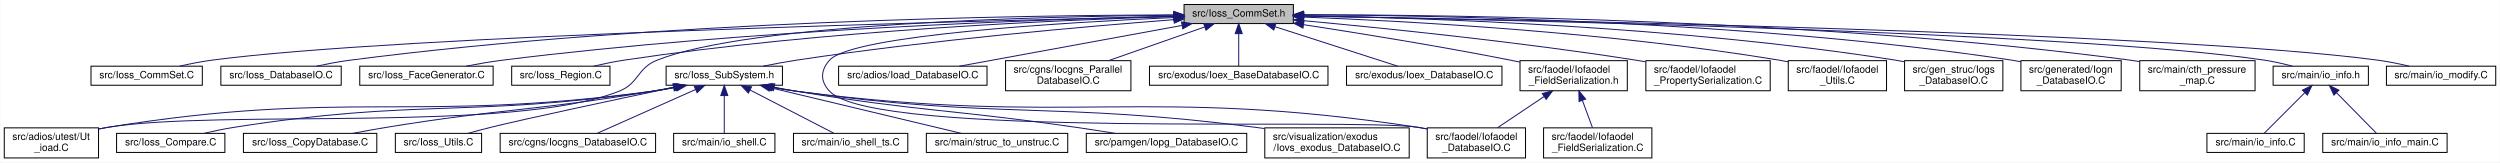
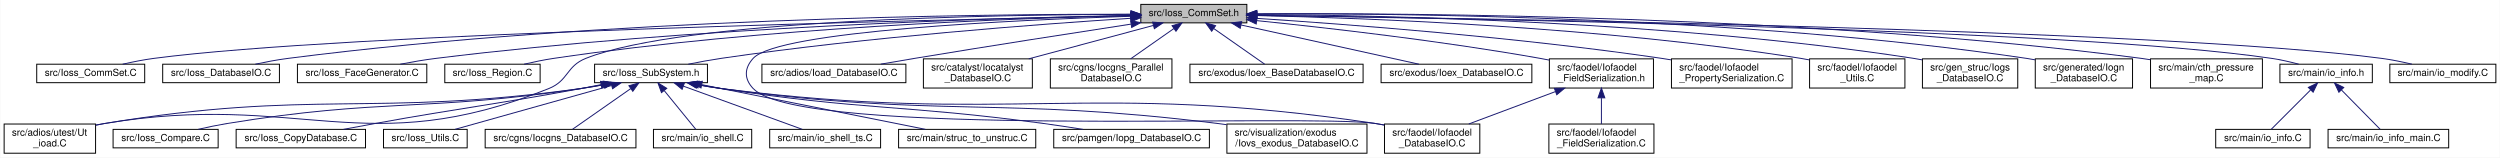
- <svg xmlns="http://www.w3.org/2000/svg" xmlns:xlink="http://www.w3.org/1999/xlink" width="2493pt" height="162pt" viewBox="0.00 0.00 2492.50 162.00">
+ <svg xmlns="http://www.w3.org/2000/svg" xmlns:xlink="http://www.w3.org/1999/xlink" width="2570pt" height="162pt" viewBox="0.00 0.00 2569.50 162.00">
  <g id="graph0" class="graph" transform="scale(1 1) rotate(0) translate(4 158)">
-     <polygon fill="white" stroke="transparent" points="-4,4 -4,-158 2488.5,-158 2488.5,4 -4,4" />
+     <polygon fill="white" stroke="transparent" points="-4,4 -4,-158 2565.5,-158 2565.5,4 -4,4" />
    <g id="node1" class="node">
      <g id="a_node1">
        <a xlink:title=" ">
-           <polygon fill="#bfbfbf" stroke="black" points="1176.5,-134.5 1176.5,-153.5 1285.5,-153.5 1285.5,-134.5 1176.5,-134.5" />
-           <text text-anchor="middle" x="1231" y="-141.5" font-family="Helvetica,sans-Serif" font-size="10.00">src/Ioss_CommSet.h</text>
+           <polygon fill="#bfbfbf" stroke="black" points="1168.5,-134.5 1168.5,-153.5 1277.5,-153.5 1277.5,-134.5 1168.5,-134.5" />
+           <text text-anchor="middle" x="1223" y="-141.5" font-family="Helvetica,sans-Serif" font-size="10.00">src/Ioss_CommSet.h</text>
        </a>
      </g>
    </g>
    <g id="node2" class="node">
      <g id="a_node2">
        <a xlink:href="Ioss__CommSet_8C.html" target="_top" xlink:title=" ">
-           <polygon fill="white" stroke="black" points="86.5,-73 86.5,-92 197.5,-92 197.5,-73 86.5,-73" />
-           <text text-anchor="middle" x="142" y="-80" font-family="Helvetica,sans-Serif" font-size="10.00">src/Ioss_CommSet.C</text>
+           <polygon fill="white" stroke="black" points="33.5,-73 33.5,-92 144.5,-92 144.5,-73 33.5,-73" />
+           <text text-anchor="middle" x="89" y="-80" font-family="Helvetica,sans-Serif" font-size="10.00">src/Ioss_CommSet.C</text>
        </a>
      </g>
    </g>
    <g id="edge1" class="edge">
-       <path fill="none" stroke="midnightblue" d="M1166.43,-141.65C971.95,-137.34 393.74,-122.74 207,-98 196.45,-96.6 185.09,-94.34 174.87,-92.01" />
-       <polygon fill="midnightblue" stroke="midnightblue" points="1166.42,-145.15 1176.49,-141.87 1166.57,-138.15 1166.42,-145.15" />
+       <path fill="none" stroke="midnightblue" d="M1158.34,-141.78C958.09,-137.78 349.84,-123.76 154,-98 143.45,-96.61 132.09,-94.35 121.86,-92.02" />
+       <polygon fill="midnightblue" stroke="midnightblue" points="1158.35,-145.28 1168.41,-141.98 1158.49,-138.29 1158.35,-145.28" />
    </g>
    <g id="node3" class="node">
      <g id="a_node3">
        <a xlink:href="Ioss__DatabaseIO_8C.html" target="_top" xlink:title=" ">
-           <polygon fill="white" stroke="black" points="216,-73 216,-92 336,-92 336,-73 216,-73" />
-           <text text-anchor="middle" x="276" y="-80" font-family="Helvetica,sans-Serif" font-size="10.00">src/Ioss_DatabaseIO.C</text>
+           <polygon fill="white" stroke="black" points="163,-73 163,-92 283,-92 283,-73 163,-73" />
+           <text text-anchor="middle" x="223" y="-80" font-family="Helvetica,sans-Serif" font-size="10.00">src/Ioss_DatabaseIO.C</text>
        </a>
      </g>
    </g>
    <g id="edge2" class="edge">
-       <path fill="none" stroke="midnightblue" d="M1166.1,-143.17C1019.24,-142.79 650.4,-137.6 345,-98 333.95,-96.57 322.04,-94.32 311.28,-92.02" />
-       <polygon fill="midnightblue" stroke="midnightblue" points="1166.28,-146.67 1176.29,-143.19 1166.3,-139.67 1166.28,-146.67" />
+       <path fill="none" stroke="midnightblue" d="M1158.34,-143.4C1006.48,-143.56 615.41,-139.53 292,-98 280.95,-96.58 269.04,-94.34 258.27,-92.04" />
+       <polygon fill="midnightblue" stroke="midnightblue" points="1158.44,-146.9 1168.43,-143.38 1158.42,-139.9 1158.44,-146.9" />
    </g>
    <g id="node4" class="node">
      <g id="a_node4">
        <a xlink:href="Ioss__FaceGenerator_8C.html" target="_top" xlink:title=" ">
-           <polygon fill="white" stroke="black" points="354.5,-73 354.5,-92 487.5,-92 487.5,-73 354.5,-73" />
-           <text text-anchor="middle" x="421" y="-80" font-family="Helvetica,sans-Serif" font-size="10.00">src/Ioss_FaceGenerator.C</text>
+           <polygon fill="white" stroke="black" points="301.5,-73 301.5,-92 434.5,-92 434.5,-73 301.5,-73" />
+           <text text-anchor="middle" x="368" y="-80" font-family="Helvetica,sans-Serif" font-size="10.00">src/Ioss_FaceGenerator.C</text>
        </a>
      </g>
    </g>
    <g id="edge3" class="edge">
-       <path fill="none" stroke="midnightblue" d="M1166.41,-141.8C1038.29,-138.81 743.05,-128.89 497,-98 485.14,-96.51 472.34,-94.3 460.69,-92.06" />
-       <polygon fill="midnightblue" stroke="midnightblue" points="1166.38,-145.3 1176.45,-142.03 1166.53,-138.3 1166.38,-145.3" />
+       <path fill="none" stroke="midnightblue" d="M1158.4,-142.12C1024.61,-139.68 707.7,-130.63 444,-98 432,-96.52 419.05,-94.28 407.29,-92.01" />
+       <polygon fill="midnightblue" stroke="midnightblue" points="1158.41,-145.62 1168.47,-142.3 1158.54,-138.62 1158.41,-145.62" />
    </g>
    <g id="node5" class="node">
      <g id="a_node5">
        <a xlink:href="Ioss__Region_8C.html" target="_top" xlink:title=" ">
-           <polygon fill="white" stroke="black" points="506,-73 506,-92 604,-92 604,-73 506,-73" />
-           <text text-anchor="middle" x="555" y="-80" font-family="Helvetica,sans-Serif" font-size="10.00">src/Ioss_Region.C</text>
+           <polygon fill="white" stroke="black" points="453,-73 453,-92 551,-92 551,-73 453,-73" />
+           <text text-anchor="middle" x="502" y="-80" font-family="Helvetica,sans-Serif" font-size="10.00">src/Ioss_Region.C</text>
        </a>
      </g>
    </g>
    <g id="edge4" class="edge">
-       <path fill="none" stroke="midnightblue" d="M1166.01,-141.49C1053.69,-138.16 816.25,-127.91 618,-98 608.12,-96.51 597.5,-94.3 587.84,-92.06" />
-       <polygon fill="midnightblue" stroke="midnightblue" points="1166.06,-144.99 1176.15,-141.78 1166.26,-138 1166.06,-144.99" />
+       <path fill="none" stroke="midnightblue" d="M1157.74,-141.94C1039.12,-139.27 780.49,-129.96 565,-98 555.01,-96.52 544.26,-94.29 534.51,-92.01" />
+       <polygon fill="midnightblue" stroke="midnightblue" points="1158.02,-145.45 1168.09,-142.17 1158.17,-138.45 1158.02,-145.45" />
    </g>
    <g id="node6" class="node">
      <g id="a_node6">
        <a xlink:href="Ioss__SubSystem_8h.html" target="_top" xlink:title=" ">
-           <polygon fill="white" stroke="black" points="660,-73 660,-92 776,-92 776,-73 660,-73" />
-           <text text-anchor="middle" x="718" y="-80" font-family="Helvetica,sans-Serif" font-size="10.00">src/Ioss_SubSystem.h</text>
+           <polygon fill="white" stroke="black" points="607,-73 607,-92 723,-92 723,-73 607,-73" />
+           <text text-anchor="middle" x="665" y="-80" font-family="Helvetica,sans-Serif" font-size="10.00">src/Ioss_SubSystem.h</text>
        </a>
      </g>
    </g>
    <g id="edge5" class="edge">
-       <path fill="none" stroke="midnightblue" d="M1166.32,-138.38C1080.15,-131.77 923.08,-118.14 790,-98 779.16,-96.36 767.47,-94.18 756.74,-92.02" />
-       <polygon fill="midnightblue" stroke="midnightblue" points="1166.24,-141.88 1176.47,-139.15 1166.77,-134.9 1166.24,-141.88" />
+       <path fill="none" stroke="midnightblue" d="M1158.34,-139.21C1064.96,-133.24 887.11,-120 737,-98 726.02,-96.39 714.19,-94.2 703.35,-92.01" />
+       <polygon fill="midnightblue" stroke="midnightblue" points="1158.27,-142.71 1168.48,-139.85 1158.72,-135.73 1158.27,-142.71" />
    </g>
    <g id="node10" class="node">
      <g id="a_node10">
        <a xlink:href="Ut__ioad_8C.html" target="_top" xlink:title=" ">
          <polygon fill="white" stroke="black" points="0,-0.5 0,-30.5 94,-30.5 94,-0.5 0,-0.5" />
          <text text-anchor="start" x="8" y="-18.5" font-family="Helvetica,sans-Serif" font-size="10.00">src/adios/utest/Ut</text>
          <text text-anchor="middle" x="47" y="-7.5" font-family="Helvetica,sans-Serif" font-size="10.00">_ioad.C</text>
        </a>
      </g>
    </g>
    <g id="edge18" class="edge">
-       <path fill="none" stroke="midnightblue" d="M1165.87,-142.81C1034.61,-141.64 742.97,-134.83 651,-98 630.77,-89.9 633.26,-75.03 613,-67 507.38,-25.13 215.13,-49.32 103,-31 100.13,-30.53 97.18,-29.98 94.23,-29.38" />
-       <polygon fill="midnightblue" stroke="midnightblue" points="1166.15,-146.31 1176.18,-142.89 1166.2,-139.31 1166.15,-146.31" />
+       <path fill="none" stroke="midnightblue" d="M1158.34,-143.24C1019.74,-142.97 698.49,-137.91 598,-98 577.74,-89.95 580.23,-75.11 560,-67 370.9,8.85 303.94,-64.66 103,-31 100.13,-30.52 97.19,-29.96 94.23,-29.35" />
+       <polygon fill="midnightblue" stroke="midnightblue" points="1158.39,-146.74 1168.39,-143.25 1158.4,-139.74 1158.39,-146.74" />
    </g>
    <g id="node12" class="node">
      <g id="a_node12">
        <a xlink:href="Iofaodel__DatabaseIO_8C.html" target="_top" xlink:title=" ">
          <polygon fill="white" stroke="black" points="1419,-0.5 1419,-30.5 1517,-30.5 1517,-0.5 1419,-0.5" />
          <text text-anchor="start" x="1427" y="-18.5" font-family="Helvetica,sans-Serif" font-size="10.00">src/faodel/Iofaodel</text>
          <text text-anchor="middle" x="1468" y="-7.5" font-family="Helvetica,sans-Serif" font-size="10.00">_DatabaseIO.C</text>
        </a>
      </g>
    </g>
-     <g id="edge22" class="edge">
-       <path fill="none" stroke="midnightblue" d="M1166.24,-140.51C1056.93,-135.64 845.46,-123.07 823,-98 813.81,-87.74 813.56,-77.04 823,-67 867.77,-19.4 1345.42,-40.97 1410,-31 1412.87,-30.56 1415.81,-30.04 1418.76,-29.46" />
-       <polygon fill="midnightblue" stroke="midnightblue" points="1166.35,-144.02 1176.49,-140.96 1166.65,-137.03 1166.35,-144.02" />
+     <g id="edge23" class="edge">
+       <path fill="none" stroke="midnightblue" d="M1158.18,-141.28C1039.15,-137.45 795.55,-126.21 770,-98 760.75,-87.79 760.54,-77.01 770,-67 818.93,-15.24 1339.58,-41.68 1410,-31 1412.87,-30.56 1415.81,-30.05 1418.77,-29.48" />
+       <polygon fill="midnightblue" stroke="midnightblue" points="1158.15,-144.78 1168.26,-141.6 1158.37,-137.78 1158.15,-144.78" />
    </g>
    <g id="node18" class="node">
      <g id="a_node18">
        <a xlink:href="Ioad__DatabaseIO_8C.html" target="_top" xlink:title=" ">
-           <polygon fill="white" stroke="black" points="832,-73 832,-92 980,-92 980,-73 832,-73" />
-           <text text-anchor="middle" x="906" y="-80" font-family="Helvetica,sans-Serif" font-size="10.00">src/adios/Ioad_DatabaseIO.C</text>
+           <polygon fill="white" stroke="black" points="779,-73 779,-92 927,-92 927,-73 779,-73" />
+           <text text-anchor="middle" x="853" y="-80" font-family="Helvetica,sans-Serif" font-size="10.00">src/adios/Ioad_DatabaseIO.C</text>
        </a>
      </g>
    </g>
    <g id="edge17" class="edge">
-       <path fill="none" stroke="midnightblue" d="M1174.29,-132.62C1111.35,-121.09 1010.96,-102.72 952.48,-92.01" />
-       <polygon fill="midnightblue" stroke="midnightblue" points="1173.97,-136.12 1184.44,-134.48 1175.23,-129.23 1173.97,-136.12" />
+       <path fill="none" stroke="midnightblue" d="M1158.31,-133.19C1100.11,-124.28 1012.27,-110.64 936,-98 924.74,-96.13 912.64,-94.06 901.25,-92.08" />
+       <polygon fill="midnightblue" stroke="midnightblue" points="1158.05,-136.69 1168.47,-134.74 1159.11,-129.77 1158.05,-136.69" />
    </g>
    <g id="node19" class="node">
      <g id="a_node19">
-         <a xlink:href="Iocgns__ParallelDatabaseIO_8C.html" target="_top" xlink:title=" ">
-           <polygon fill="white" stroke="black" points="998.5,-67.5 998.5,-97.5 1123.5,-97.5 1123.5,-67.5 998.5,-67.5" />
-           <text text-anchor="start" x="1006.5" y="-85.5" font-family="Helvetica,sans-Serif" font-size="10.00">src/cgns/Iocgns_Parallel</text>
-           <text text-anchor="middle" x="1061" y="-74.5" font-family="Helvetica,sans-Serif" font-size="10.00">DatabaseIO.C</text>
+         <a xlink:href="Iocatalyst__DatabaseIO_8C.html" target="_top" xlink:title=" ">
+           <polygon fill="white" stroke="black" points="945,-67.5 945,-97.5 1057,-97.5 1057,-67.5 945,-67.5" />
+           <text text-anchor="start" x="953" y="-85.5" font-family="Helvetica,sans-Serif" font-size="10.00">src/catalyst/Iocatalyst</text>
+           <text text-anchor="middle" x="1001" y="-74.5" font-family="Helvetica,sans-Serif" font-size="10.00">_DatabaseIO.C</text>
        </a>
      </g>
    </g>
    <g id="edge19" class="edge">
-       <path fill="none" stroke="midnightblue" d="M1197.01,-131.1C1169.35,-121.42 1130.25,-107.74 1101.07,-97.52" />
-       <polygon fill="midnightblue" stroke="midnightblue" points="1196.05,-134.48 1206.64,-134.48 1198.36,-127.87 1196.05,-134.48" />
+       <path fill="none" stroke="midnightblue" d="M1181.43,-131.86C1145.19,-122.14 1092.43,-108.01 1053.32,-97.52" />
+       <polygon fill="midnightblue" stroke="midnightblue" points="1180.63,-135.27 1191.19,-134.48 1182.44,-128.51 1180.63,-135.27" />
    </g>
    <g id="node20" class="node">
      <g id="a_node20">
-         <a xlink:href="Ioex__BaseDatabaseIO_8C.html" target="_top" xlink:title=" ">
-           <polygon fill="white" stroke="black" points="1142,-73 1142,-92 1320,-92 1320,-73 1142,-73" />
-           <text text-anchor="middle" x="1231" y="-80" font-family="Helvetica,sans-Serif" font-size="10.00">src/exodus/Ioex_BaseDatabaseIO.C</text>
+         <a xlink:href="Iocgns__ParallelDatabaseIO_8C.html" target="_top" xlink:title=" ">
+           <polygon fill="white" stroke="black" points="1075.5,-67.5 1075.5,-97.5 1200.5,-97.5 1200.5,-67.5 1075.5,-67.5" />
+           <text text-anchor="start" x="1083.5" y="-85.5" font-family="Helvetica,sans-Serif" font-size="10.00">src/cgns/Iocgns_Parallel</text>
+           <text text-anchor="middle" x="1138" y="-74.5" font-family="Helvetica,sans-Serif" font-size="10.00">DatabaseIO.C</text>
        </a>
      </g>
    </g>
    <g id="edge20" class="edge">
-       <path fill="none" stroke="midnightblue" d="M1231,-124.32C1231,-113.5 1231,-100.4 1231,-92.01" />
-       <polygon fill="midnightblue" stroke="midnightblue" points="1227.5,-124.48 1231,-134.48 1234.5,-124.48 1227.5,-124.48" />
+       <path fill="none" stroke="midnightblue" d="M1202.63,-128.74C1189.12,-119.28 1171.47,-106.93 1158.03,-97.52" />
+       <polygon fill="midnightblue" stroke="midnightblue" points="1200.62,-131.61 1210.82,-134.48 1204.64,-125.87 1200.62,-131.61" />
    </g>
    <g id="node21" class="node">
      <g id="a_node21">
-         <a xlink:href="Ioex__DatabaseIO_8C.html" target="_top" xlink:title=" ">
-           <polygon fill="white" stroke="black" points="1338.5,-73 1338.5,-92 1493.5,-92 1493.5,-73 1338.5,-73" />
-           <text text-anchor="middle" x="1416" y="-80" font-family="Helvetica,sans-Serif" font-size="10.00">src/exodus/Ioex_DatabaseIO.C</text>
+         <a xlink:href="Ioex__BaseDatabaseIO_8C.html" target="_top" xlink:title=" ">
+           <polygon fill="white" stroke="black" points="1219,-73 1219,-92 1397,-92 1397,-73 1219,-73" />
+           <text text-anchor="middle" x="1308" y="-80" font-family="Helvetica,sans-Serif" font-size="10.00">src/exodus/Ioex_BaseDatabaseIO.C</text>
        </a>
      </g>
    </g>
    <g id="edge21" class="edge">
-       <path fill="none" stroke="midnightblue" d="M1267.13,-131.38C1303.09,-119.82 1357.42,-102.34 1389.54,-92.01" />
-       <polygon fill="midnightblue" stroke="midnightblue" points="1265.95,-128.08 1257.51,-134.48 1268.1,-134.75 1265.95,-128.08" />
+       <path fill="none" stroke="midnightblue" d="M1243.55,-128.61C1259.9,-117.17 1282.22,-101.55 1295.84,-92.01" />
+       <polygon fill="midnightblue" stroke="midnightblue" points="1241.36,-125.87 1235.18,-134.48 1245.38,-131.61 1241.36,-125.87" />
    </g>
    <g id="node22" class="node">
      <g id="a_node22">
+         <a xlink:href="Ioex__DatabaseIO_8C.html" target="_top" xlink:title=" ">
+           <polygon fill="white" stroke="black" points="1415.5,-73 1415.5,-92 1570.5,-92 1570.5,-73 1415.5,-73" />
+           <text text-anchor="middle" x="1493" y="-80" font-family="Helvetica,sans-Serif" font-size="10.00">src/exodus/Ioex_DatabaseIO.C</text>
+         </a>
+       </g>
+     </g>
+     <g id="edge22" class="edge">
+       <path fill="none" stroke="midnightblue" d="M1271.74,-132.26C1324.12,-120.72 1406.3,-102.61 1454.39,-92.01" />
+       <polygon fill="midnightblue" stroke="midnightblue" points="1270.7,-128.9 1261.68,-134.48 1272.2,-135.74 1270.7,-128.9" />
+     </g>
+     <g id="node23" class="node">
+       <g id="a_node23">
        <a xlink:href="Iofaodel__FieldSerialization_8h.html" target="_top" xlink:title=" ">
-           <polygon fill="white" stroke="black" points="1511.5,-67.5 1511.5,-97.5 1618.5,-97.5 1618.5,-67.5 1511.5,-67.5" />
-           <text text-anchor="start" x="1519.5" y="-85.5" font-family="Helvetica,sans-Serif" font-size="10.00">src/faodel/Iofaodel</text>
-           <text text-anchor="middle" x="1565" y="-74.5" font-family="Helvetica,sans-Serif" font-size="10.00">_FieldSerialization.h</text>
-         </a>
-       </g>
-     </g>
-     <g id="edge23" class="edge">
-       <path fill="none" stroke="midnightblue" d="M1295.65,-133.41C1350.68,-124.98 1431.75,-111.9 1502,-98 1505.08,-97.39 1508.24,-96.74 1511.43,-96.07" />
-       <polygon fill="midnightblue" stroke="midnightblue" points="1295.04,-129.97 1285.68,-134.93 1296.09,-136.89 1295.04,-129.97" />
-     </g>
-     <g id="node24" class="node">
-       <g id="a_node24">
-         <a xlink:href="Iofaodel__PropertySerialization_8C.html" target="_top" xlink:title=" ">
-           <polygon fill="white" stroke="black" points="1637,-67.5 1637,-97.5 1761,-97.5 1761,-67.5 1637,-67.5" />
-           <text text-anchor="start" x="1645" y="-85.5" font-family="Helvetica,sans-Serif" font-size="10.00">src/faodel/Iofaodel</text>
-           <text text-anchor="middle" x="1699" y="-74.5" font-family="Helvetica,sans-Serif" font-size="10.00">_PropertySerialization.C</text>
-         </a>
-       </g>
-     </g>
-     <g id="edge26" class="edge">
-       <path fill="none" stroke="midnightblue" d="M1295.88,-137.35C1374.5,-130.1 1510.89,-116.25 1627,-98 1630.15,-97.5 1633.37,-96.97 1636.62,-96.4" />
-       <polygon fill="midnightblue" stroke="midnightblue" points="1295.29,-133.89 1285.65,-138.28 1295.92,-140.86 1295.29,-133.89" />
+           <polygon fill="white" stroke="black" points="1588.5,-67.5 1588.5,-97.5 1695.5,-97.5 1695.5,-67.5 1588.5,-67.5" />
+           <text text-anchor="start" x="1596.5" y="-85.5" font-family="Helvetica,sans-Serif" font-size="10.00">src/faodel/Iofaodel</text>
+           <text text-anchor="middle" x="1642" y="-74.5" font-family="Helvetica,sans-Serif" font-size="10.00">_FieldSerialization.h</text>
+         </a>
+       </g>
+     </g>
+     <g id="edge24" class="edge">
+       <path fill="none" stroke="midnightblue" d="M1287.75,-136.79C1359.32,-129.47 1477.86,-115.98 1579,-98 1582.09,-97.45 1585.26,-96.85 1588.46,-96.21" />
+       <polygon fill="midnightblue" stroke="midnightblue" points="1287.13,-133.34 1277.54,-137.83 1287.84,-140.3 1287.13,-133.34" />
    </g>
    <g id="node25" class="node">
      <g id="a_node25">
-         <a xlink:href="Iofaodel__Utils_8C.html" target="_top" xlink:title=" ">
-           <polygon fill="white" stroke="black" points="1779,-67.5 1779,-97.5 1877,-97.5 1877,-67.5 1779,-67.5" />
-           <text text-anchor="start" x="1787" y="-85.5" font-family="Helvetica,sans-Serif" font-size="10.00">src/faodel/Iofaodel</text>
-           <text text-anchor="middle" x="1828" y="-74.5" font-family="Helvetica,sans-Serif" font-size="10.00">_Utils.C</text>
+         <a xlink:href="Iofaodel__PropertySerialization_8C.html" target="_top" xlink:title=" ">
+           <polygon fill="white" stroke="black" points="1714,-67.5 1714,-97.5 1838,-97.5 1838,-67.5 1714,-67.5" />
+           <text text-anchor="start" x="1722" y="-85.5" font-family="Helvetica,sans-Serif" font-size="10.00">src/faodel/Iofaodel</text>
+           <text text-anchor="middle" x="1776" y="-74.5" font-family="Helvetica,sans-Serif" font-size="10.00">_PropertySerialization.C</text>
        </a>
      </g>
    </g>
    <g id="edge27" class="edge">
-       <path fill="none" stroke="midnightblue" d="M1295.79,-140.97C1397.42,-137.03 1600.28,-126.11 1770,-98 1772.87,-97.53 1775.8,-96.98 1778.75,-96.39" />
-       <polygon fill="midnightblue" stroke="midnightblue" points="1295.54,-137.48 1285.68,-141.35 1295.8,-144.47 1295.54,-137.48" />
+       <path fill="none" stroke="midnightblue" d="M1287.75,-139.12C1380.36,-133.07 1555.84,-119.79 1704,-98 1707.15,-97.54 1710.38,-97.02 1713.63,-96.48" />
+       <polygon fill="midnightblue" stroke="midnightblue" points="1287.44,-135.63 1277.69,-139.77 1287.89,-142.62 1287.44,-135.63" />
    </g>
    <g id="node26" class="node">
      <g id="a_node26">
-         <a xlink:href="Iogs__DatabaseIO_8C.html" target="_top" xlink:title=" ">
-           <polygon fill="white" stroke="black" points="1895,-67.5 1895,-97.5 1993,-97.5 1993,-67.5 1895,-67.5" />
-           <text text-anchor="start" x="1903" y="-85.5" font-family="Helvetica,sans-Serif" font-size="10.00">src/gen_struc/Iogs</text>
-           <text text-anchor="middle" x="1944" y="-74.5" font-family="Helvetica,sans-Serif" font-size="10.00">_DatabaseIO.C</text>
+         <a xlink:href="Iofaodel__Utils_8C.html" target="_top" xlink:title=" ">
+           <polygon fill="white" stroke="black" points="1856,-67.5 1856,-97.5 1954,-97.5 1954,-67.5 1856,-67.5" />
+           <text text-anchor="start" x="1864" y="-85.5" font-family="Helvetica,sans-Serif" font-size="10.00">src/faodel/Iofaodel</text>
+           <text text-anchor="middle" x="1905" y="-74.5" font-family="Helvetica,sans-Serif" font-size="10.00">_Utils.C</text>
        </a>
      </g>
    </g>
    <g id="edge28" class="edge">
-       <path fill="none" stroke="midnightblue" d="M1296.02,-142.32C1414.2,-140.25 1671.8,-131.86 1886,-98 1888.87,-97.55 1891.81,-97.02 1894.76,-96.44" />
-       <polygon fill="midnightblue" stroke="midnightblue" points="1295.65,-138.83 1285.71,-142.49 1295.77,-145.83 1295.65,-138.83" />
+       <path fill="none" stroke="midnightblue" d="M1287.9,-142.01C1401.78,-139.45 1644.71,-130.33 1847,-98 1849.87,-97.54 1852.81,-97.01 1855.76,-96.43" />
+       <polygon fill="midnightblue" stroke="midnightblue" points="1287.54,-138.51 1277.62,-142.23 1287.69,-145.51 1287.54,-138.51" />
    </g>
    <g id="node27" class="node">
      <g id="a_node27">
-         <a xlink:href="Iogn__DatabaseIO_8C.html" target="_top" xlink:title=" ">
-           <polygon fill="white" stroke="black" points="2011,-67.5 2011,-97.5 2111,-97.5 2111,-67.5 2011,-67.5" />
-           <text text-anchor="start" x="2019" y="-85.5" font-family="Helvetica,sans-Serif" font-size="10.00">src/generated/Iogn</text>
-           <text text-anchor="middle" x="2061" y="-74.5" font-family="Helvetica,sans-Serif" font-size="10.00">_DatabaseIO.C</text>
+         <a xlink:href="Iogs__DatabaseIO_8C.html" target="_top" xlink:title=" ">
+           <polygon fill="white" stroke="black" points="1972,-67.5 1972,-97.5 2070,-97.5 2070,-67.5 1972,-67.5" />
+           <text text-anchor="start" x="1980" y="-85.5" font-family="Helvetica,sans-Serif" font-size="10.00">src/gen_struc/Iogs</text>
+           <text text-anchor="middle" x="2021" y="-74.5" font-family="Helvetica,sans-Serif" font-size="10.00">_DatabaseIO.C</text>
        </a>
      </g>
    </g>
    <g id="edge29" class="edge">
-       <path fill="none" stroke="midnightblue" d="M1295.59,-143.2C1428.57,-142.74 1742.27,-137.16 2002,-98 2004.92,-97.56 2007.91,-97.04 2010.91,-96.47" />
-       <polygon fill="midnightblue" stroke="midnightblue" points="1295.56,-139.7 1285.57,-143.22 1295.58,-146.7 1295.56,-139.7" />
+       <path fill="none" stroke="midnightblue" d="M1287.8,-143.06C1417.01,-142.29 1715.6,-136.11 1963,-98 1965.87,-97.56 1968.81,-97.04 1971.76,-96.46" />
+       <polygon fill="midnightblue" stroke="midnightblue" points="1287.66,-139.56 1277.68,-143.11 1287.69,-146.56 1287.66,-139.56" />
    </g>
    <g id="node28" class="node">
      <g id="a_node28">
-         <a xlink:href="cth__pressure__map_8C.html" target="_top" xlink:title=" ">
-           <polygon fill="white" stroke="black" points="2129.5,-67.5 2129.5,-97.5 2244.5,-97.5 2244.5,-67.5 2129.5,-67.5" />
-           <text text-anchor="start" x="2137.5" y="-85.5" font-family="Helvetica,sans-Serif" font-size="10.00">src/main/cth_pressure</text>
-           <text text-anchor="middle" x="2187" y="-74.5" font-family="Helvetica,sans-Serif" font-size="10.00">_map.C</text>
+         <a xlink:href="Iogn__DatabaseIO_8C.html" target="_top" xlink:title=" ">
+           <polygon fill="white" stroke="black" points="2088,-67.5 2088,-97.5 2188,-97.5 2188,-67.5 2088,-67.5" />
+           <text text-anchor="start" x="2096" y="-85.5" font-family="Helvetica,sans-Serif" font-size="10.00">src/generated/Iogn</text>
+           <text text-anchor="middle" x="2138" y="-74.5" font-family="Helvetica,sans-Serif" font-size="10.00">_DatabaseIO.C</text>
        </a>
      </g>
    </g>
    <g id="edge30" class="edge">
-       <path fill="none" stroke="midnightblue" d="M1295.86,-143.32C1443.08,-143.25 1813.49,-138.65 2120,-98 2123.07,-97.59 2126.2,-97.12 2129.36,-96.6" />
-       <polygon fill="midnightblue" stroke="midnightblue" points="1295.65,-139.82 1285.65,-143.31 1295.65,-146.82 1295.65,-139.82" />
+       <path fill="none" stroke="midnightblue" d="M1288.06,-143.74C1431.66,-144.47 1786.19,-141.28 2079,-98 2081.92,-97.57 2084.91,-97.06 2087.92,-96.49" />
+       <polygon fill="midnightblue" stroke="midnightblue" points="1287.7,-140.24 1277.68,-143.68 1287.66,-147.24 1287.7,-140.24" />
    </g>
    <g id="node29" class="node">
      <g id="a_node29">
+         <a xlink:href="cth__pressure__map_8C.html" target="_top" xlink:title=" ">
+           <polygon fill="white" stroke="black" points="2206.5,-67.5 2206.5,-97.5 2321.5,-97.5 2321.5,-67.5 2206.5,-67.5" />
+           <text text-anchor="start" x="2214.5" y="-85.5" font-family="Helvetica,sans-Serif" font-size="10.00">src/main/cth_pressure</text>
+           <text text-anchor="middle" x="2264" y="-74.5" font-family="Helvetica,sans-Serif" font-size="10.00">_map.C</text>
+         </a>
+       </g>
+     </g>
+     <g id="edge31" class="edge">
+       <path fill="none" stroke="midnightblue" d="M1288.08,-143.73C1445.1,-144.68 1856.93,-142.34 2197,-98 2200.07,-97.6 2203.2,-97.13 2206.36,-96.61" />
+       <polygon fill="midnightblue" stroke="midnightblue" points="1287.69,-140.23 1277.66,-143.66 1287.64,-147.23 1287.69,-140.23" />
+     </g>
+     <g id="node30" class="node">
+       <g id="a_node30">
        <a xlink:href="io__info_8h.html" target="_top" xlink:title=" ">
-           <polygon fill="white" stroke="black" points="2262.5,-73 2262.5,-92 2357.5,-92 2357.5,-73 2262.5,-73" />
-           <text text-anchor="middle" x="2310" y="-80" font-family="Helvetica,sans-Serif" font-size="10.00">src/main/io_info.h</text>
-         </a>
-       </g>
-     </g>
-     <g id="edge31" class="edge">
-       <path fill="none" stroke="midnightblue" d="M1295.89,-141.92C1490.62,-138.41 2068,-125.86 2254,-98 2263.14,-96.63 2272.94,-94.37 2281.75,-92.04" />
-       <polygon fill="midnightblue" stroke="midnightblue" points="1295.74,-138.42 1285.81,-142.1 1295.87,-145.42 1295.74,-138.42" />
-     </g>
-     <g id="node32" class="node">
-       <g id="a_node32">
+           <polygon fill="white" stroke="black" points="2339.5,-73 2339.5,-92 2434.5,-92 2434.5,-73 2339.5,-73" />
+           <text text-anchor="middle" x="2387" y="-80" font-family="Helvetica,sans-Serif" font-size="10.00">src/main/io_info.h</text>
+         </a>
+       </g>
+     </g>
+     <g id="edge32" class="edge">
+       <path fill="none" stroke="midnightblue" d="M1287.61,-142.18C1492.73,-139.29 2127.68,-128.1 2331,-98 2340.14,-96.65 2349.94,-94.39 2358.75,-92.06" />
+       <polygon fill="midnightblue" stroke="midnightblue" points="1287.54,-138.68 1277.59,-142.32 1287.64,-145.68 1287.54,-138.68" />
+     </g>
+     <g id="node33" class="node">
+       <g id="a_node33">
        <a xlink:href="io__modify_8C.html" target="_top" xlink:title=" ">
-           <polygon fill="white" stroke="black" points="2375.5,-73 2375.5,-92 2484.5,-92 2484.5,-73 2375.5,-73" />
-           <text text-anchor="middle" x="2430" y="-80" font-family="Helvetica,sans-Serif" font-size="10.00">src/main/io_modify.C</text>
-         </a>
-       </g>
-     </g>
-     <g id="edge34" class="edge">
-       <path fill="none" stroke="midnightblue" d="M1295.76,-142.02C1504.41,-138.63 2157.66,-125.99 2367,-98 2377.23,-96.63 2388.25,-94.37 2398.16,-92.04" />
-       <polygon fill="midnightblue" stroke="midnightblue" points="1295.52,-138.53 1285.58,-142.19 1295.63,-145.53 1295.52,-138.53" />
+           <polygon fill="white" stroke="black" points="2452.5,-73 2452.5,-92 2561.5,-92 2561.5,-73 2452.5,-73" />
+           <text text-anchor="middle" x="2507" y="-80" font-family="Helvetica,sans-Serif" font-size="10.00">src/main/io_modify.C</text>
+         </a>
+       </g>
+     </g>
+     <g id="edge35" class="edge">
+       <path fill="none" stroke="midnightblue" d="M1287.76,-142.23C1506.56,-139.38 2217.33,-127.99 2444,-98 2454.24,-96.65 2465.25,-94.39 2475.16,-92.06" />
+       <polygon fill="midnightblue" stroke="midnightblue" points="1287.67,-138.73 1277.71,-142.36 1287.76,-145.73 1287.67,-138.73" />
    </g>
    <g id="node7" class="node">
      <g id="a_node7">
        <a xlink:href="Ioss__Compare_8C.html" target="_top" xlink:title=" ">
          <polygon fill="white" stroke="black" points="112,-6 112,-25 220,-25 220,-6 112,-6" />
          <text text-anchor="middle" x="166" y="-13" font-family="Helvetica,sans-Serif" font-size="10.00">src/Ioss_Compare.C</text>
        </a>
      </g>
    </g>
    <g id="edge6" class="edge">
-       <path fill="none" stroke="midnightblue" d="M669.78,-71.01C661.86,-69.51 653.72,-68.11 646,-67 461.86,-40.6 412.76,-59.93 229,-31 219.24,-29.46 208.75,-27.27 199.18,-25.05" />
-       <polygon fill="midnightblue" stroke="midnightblue" points="669.17,-74.46 679.65,-72.94 670.51,-67.59 669.17,-74.46" />
+       <path fill="none" stroke="midnightblue" d="M616.24,-70.99C608.49,-69.52 600.54,-68.13 593,-67 432.23,-42.92 389.43,-57.28 229,-31 219.36,-29.42 209,-27.24 199.52,-25.05" />
+       <polygon fill="midnightblue" stroke="midnightblue" points="615.78,-74.47 626.26,-72.96 617.12,-67.6 615.78,-74.47" />
    </g>
    <g id="node8" class="node">
      <g id="a_node8">
        <a xlink:href="Ioss__CopyDatabase_8C.html" target="_top" xlink:title=" ">
          <polygon fill="white" stroke="black" points="238.5,-6 238.5,-25 371.5,-25 371.5,-6 238.5,-6" />
          <text text-anchor="middle" x="305" y="-13" font-family="Helvetica,sans-Serif" font-size="10.00">src/Ioss_CopyDatabase.C</text>
        </a>
      </g>
    </g>
    <g id="edge7" class="edge">
-       <path fill="none" stroke="midnightblue" d="M668.14,-71.03C660.73,-69.6 653.17,-68.21 646,-67 528.79,-47.26 498.31,-50.14 381,-31 370.13,-29.23 358.42,-27.1 347.54,-25.03" />
-       <polygon fill="midnightblue" stroke="midnightblue" points="667.61,-74.49 678.1,-72.99 668.96,-67.62 667.61,-74.49" />
+       <path fill="none" stroke="midnightblue" d="M613.55,-70.94C606.64,-69.58 599.65,-68.23 593,-67 499.03,-49.56 475.05,-47.96 381,-31 370.56,-29.12 359.32,-27.02 348.78,-25.01" />
+       <polygon fill="midnightblue" stroke="midnightblue" points="613.05,-74.41 623.54,-72.93 614.42,-67.54 613.05,-74.41" />
    </g>
    <g id="node9" class="node">
      <g id="a_node9">
        <a xlink:href="Ioss__Utils_8C.html" target="_top" xlink:title=" ">
          <polygon fill="white" stroke="black" points="390,-6 390,-25 476,-25 476,-6 390,-6" />
          <text text-anchor="middle" x="433" y="-13" font-family="Helvetica,sans-Serif" font-size="10.00">src/Ioss_Utils.C</text>
        </a>
      </g>
    </g>
    <g id="edge8" class="edge">
-       <path fill="none" stroke="midnightblue" d="M667.18,-70.85C609.47,-58.69 518.92,-39.4 485,-31 477.63,-29.18 469.72,-27.05 462.35,-25.01" />
-       <polygon fill="midnightblue" stroke="midnightblue" points="666.7,-74.32 677.2,-72.96 668.14,-67.47 666.7,-74.32" />
+       <path fill="none" stroke="midnightblue" d="M624.28,-70.09C578.38,-57.23 504.81,-36.62 463.57,-25.06" />
+       <polygon fill="midnightblue" stroke="midnightblue" points="623.62,-73.54 634.19,-72.87 625.51,-66.8 623.62,-73.54" />
    </g>
    <g id="edge9" class="edge">
-       <path fill="none" stroke="midnightblue" d="M670.35,-70.98C662.25,-69.46 653.91,-68.05 646,-67 406.26,-35.05 341.78,-69.48 103,-31 100.12,-30.54 97.18,-29.99 94.22,-29.39" />
-       <polygon fill="midnightblue" stroke="midnightblue" points="669.93,-74.47 680.42,-72.95 671.28,-67.6 669.93,-74.47" />
+       <path fill="none" stroke="midnightblue" d="M617.07,-70.98C609.06,-69.47 600.82,-68.07 593,-67 376.65,-37.39 318.46,-66.51 103,-31 100.13,-30.53 97.19,-29.97 94.23,-29.37" />
+       <polygon fill="midnightblue" stroke="midnightblue" points="616.55,-74.44 627.04,-72.93 617.9,-67.57 616.55,-74.44" />
    </g>
    <g id="node11" class="node">
      <g id="a_node11">
        <a xlink:href="Iocgns__DatabaseIO_8C.html" target="_top" xlink:title=" ">
          <polygon fill="white" stroke="black" points="494.5,-6 494.5,-25 649.5,-25 649.5,-6 494.5,-6" />
          <text text-anchor="middle" x="572" y="-13" font-family="Helvetica,sans-Serif" font-size="10.00">src/cgns/Iocgns_DatabaseIO.C</text>
        </a>
      </g>
    </g>
    <g id="edge10" class="edge">
-       <path fill="none" stroke="midnightblue" d="M689.43,-68.78C660.52,-55.91 616.6,-36.35 591.47,-25.17" />
-       <polygon fill="midnightblue" stroke="midnightblue" points="688.05,-72 698.61,-72.87 690.9,-65.6 688.05,-72" />
+       <path fill="none" stroke="midnightblue" d="M644.14,-66.92C625.75,-54.07 599.59,-35.78 584.34,-25.13" />
+       <polygon fill="midnightblue" stroke="midnightblue" points="642.26,-69.87 652.46,-72.73 646.27,-64.14 642.26,-69.87" />
    </g>
    <g id="edge11" class="edge">
-       <path fill="none" stroke="midnightblue" d="M765.1,-71.03C773.36,-69.47 781.91,-68.04 790,-67 1063.75,-31.67 1137.14,-72.65 1410,-31 1412.87,-30.56 1415.81,-30.05 1418.77,-29.47" />
-       <polygon fill="midnightblue" stroke="midnightblue" points="764.34,-67.61 755.2,-72.97 765.69,-74.48 764.34,-67.61" />
+       <path fill="none" stroke="midnightblue" d="M712.09,-71C720.36,-69.44 728.91,-68.03 737,-67 1034.16,-29.33 1113.79,-75.53 1410,-31 1412.87,-30.57 1415.81,-30.06 1418.77,-29.49" />
+       <polygon fill="midnightblue" stroke="midnightblue" points="711.34,-67.58 702.2,-72.94 712.69,-74.45 711.34,-67.58" />
    </g>
    <g id="node13" class="node">
      <g id="a_node13">
        <a xlink:href="io__shell_8C.html" target="_top" xlink:title=" ">
          <polygon fill="white" stroke="black" points="667.5,-6 667.5,-25 768.5,-25 768.5,-6 667.5,-6" />
          <text text-anchor="middle" x="718" y="-13" font-family="Helvetica,sans-Serif" font-size="10.00">src/main/io_shell.C</text>
        </a>
      </g>
    </g>
    <g id="edge12" class="edge">
-       <path fill="none" stroke="midnightblue" d="M718,-62.54C718,-50.17 718,-34.62 718,-25.13" />
-       <polygon fill="midnightblue" stroke="midnightblue" points="714.5,-62.73 718,-72.73 721.5,-62.73 714.5,-62.73" />
+       <path fill="none" stroke="midnightblue" d="M678.64,-64.77C688.97,-52.1 702.75,-35.2 710.97,-25.13" />
+       <polygon fill="midnightblue" stroke="midnightblue" points="675.75,-62.77 672.15,-72.73 681.18,-67.2 675.75,-62.77" />
    </g>
    <g id="node14" class="node">
      <g id="a_node14">
        <a xlink:href="io__shell__ts_8C.html" target="_top" xlink:title=" ">
          <polygon fill="white" stroke="black" points="787,-6 787,-25 901,-25 901,-6 787,-6" />
          <text text-anchor="middle" x="844" y="-13" font-family="Helvetica,sans-Serif" font-size="10.00">src/main/io_shell_ts.C</text>
        </a>
      </g>
    </g>
    <g id="edge13" class="edge">
-       <path fill="none" stroke="midnightblue" d="M743.64,-68.27C768.59,-55.4 805.8,-36.21 827.2,-25.17" />
-       <polygon fill="midnightblue" stroke="midnightblue" points="742.01,-65.17 734.73,-72.87 745.22,-71.39 742.01,-65.17" />
+       <path fill="none" stroke="midnightblue" d="M698.22,-69.44C733.73,-56.54 789.13,-36.42 820.42,-25.06" />
+       <polygon fill="midnightblue" stroke="midnightblue" points="696.97,-66.17 688.77,-72.87 699.36,-72.75 696.97,-66.17" />
    </g>
    <g id="node15" class="node">
      <g id="a_node15">
        <a xlink:href="struc__to__unstruc_8C.html" target="_top" xlink:title=" ">
          <polygon fill="white" stroke="black" points="919.5,-6 919.5,-25 1060.5,-25 1060.5,-6 919.5,-6" />
          <text text-anchor="middle" x="990" y="-13" font-family="Helvetica,sans-Serif" font-size="10.00">src/main/struc_to_unstruc.C</text>
        </a>
      </g>
    </g>
    <g id="edge14" class="edge">
-       <path fill="none" stroke="midnightblue" d="M763.76,-70.56C817.39,-57.75 905.12,-36.78 954.08,-25.08" />
-       <polygon fill="midnightblue" stroke="midnightblue" points="762.75,-67.21 753.84,-72.94 764.38,-74.02 762.75,-67.21" />
+       <path fill="none" stroke="midnightblue" d="M717.48,-70.92C724.05,-69.6 730.68,-68.27 737,-67 810.78,-52.21 896.68,-35.08 947.02,-25.06" />
+       <polygon fill="midnightblue" stroke="midnightblue" points="716.37,-67.57 707.26,-72.98 717.75,-74.44 716.37,-67.57" />
    </g>
    <g id="node16" class="node">
      <g id="a_node16">
        <a xlink:href="Iopg__DatabaseIO_8C.html" target="_top" xlink:title=" ">
          <polygon fill="white" stroke="black" points="1079,-6 1079,-25 1239,-25 1239,-6 1079,-6" />
          <text text-anchor="middle" x="1159" y="-13" font-family="Helvetica,sans-Serif" font-size="10.00">src/pamgen/Iopg_DatabaseIO.C</text>
        </a>
      </g>
    </g>
    <g id="edge15" class="edge">
-       <path fill="none" stroke="midnightblue" d="M767.86,-70.99C775.27,-69.56 782.82,-68.18 790,-67 913.36,-46.65 945.27,-48.95 1069,-31 1081.53,-29.18 1095.02,-27.09 1107.64,-25.06" />
-       <polygon fill="midnightblue" stroke="midnightblue" points="767.03,-67.58 757.9,-72.94 768.38,-74.45 767.03,-67.58" />
+       <path fill="none" stroke="midnightblue" d="M714.04,-71C721.71,-69.54 729.55,-68.15 737,-67 883.68,-44.33 921.91,-50.81 1069,-31 1082.02,-29.25 1096.06,-27.11 1109.08,-25.01" />
+       <polygon fill="midnightblue" stroke="midnightblue" points="713.26,-67.59 704.12,-72.95 714.61,-74.46 713.26,-67.59" />
    </g>
    <g id="node17" class="node">
      <g id="a_node17">
        <a xlink:href="Iovs__exodus__DatabaseIO_8C.html" target="_top" xlink:title=" ">
          <polygon fill="white" stroke="black" points="1257,-0.5 1257,-30.5 1401,-30.5 1401,-0.5 1257,-0.5" />
          <text text-anchor="start" x="1265" y="-18.5" font-family="Helvetica,sans-Serif" font-size="10.00">src/visualization/exodus</text>
          <text text-anchor="middle" x="1329" y="-7.5" font-family="Helvetica,sans-Serif" font-size="10.00">/Iovs_exodus_DatabaseIO.C</text>
        </a>
      </g>
    </g>
    <g id="edge16" class="edge">
-       <path fill="none" stroke="midnightblue" d="M765.94,-71.01C773.94,-69.5 782.19,-68.09 790,-67 992.23,-38.79 1045.48,-57.02 1248,-31 1250.83,-30.64 1253.72,-30.24 1256.63,-29.82" />
-       <polygon fill="midnightblue" stroke="midnightblue" points="765.11,-67.61 755.97,-72.96 766.45,-74.48 765.11,-67.61" />
-     </g>
-     <g id="edge24" class="edge">
-       <path fill="none" stroke="midnightblue" d="M1535.5,-61.73C1520.49,-51.68 1502.6,-39.68 1489.01,-30.58" />
-       <polygon fill="midnightblue" stroke="midnightblue" points="1533.7,-64.74 1543.95,-67.4 1537.59,-58.92 1533.7,-64.74" />
-     </g>
-     <g id="node23" class="node">
-       <g id="a_node23">
+       <path fill="none" stroke="midnightblue" d="M712.65,-71.01C720.75,-69.48 729.09,-68.07 737,-67 962.62,-36.46 1022.07,-59.1 1248,-31 1250.84,-30.65 1253.72,-30.26 1256.63,-29.85" />
+       <polygon fill="midnightblue" stroke="midnightblue" points="711.73,-67.62 702.59,-72.98 713.07,-74.49 711.73,-67.62" />
+     </g>
+     <g id="edge25" class="edge">
+       <path fill="none" stroke="midnightblue" d="M1594.67,-63.82C1566.7,-53.37 1531.77,-40.32 1505.68,-30.58" />
+       <polygon fill="midnightblue" stroke="midnightblue" points="1593.65,-67.18 1604.24,-67.4 1596.1,-60.62 1593.65,-67.18" />
+     </g>
+     <g id="node24" class="node">
+       <g id="a_node24">
        <a xlink:href="Iofaodel__FieldSerialization_8C.html" target="_top" xlink:title=" ">
-           <polygon fill="white" stroke="black" points="1535,-0.5 1535,-30.5 1643,-30.5 1643,-0.5 1535,-0.5" />
-           <text text-anchor="start" x="1543" y="-18.5" font-family="Helvetica,sans-Serif" font-size="10.00">src/faodel/Iofaodel</text>
-           <text text-anchor="middle" x="1589" y="-7.5" font-family="Helvetica,sans-Serif" font-size="10.00">_FieldSerialization.C</text>
-         </a>
-       </g>
-     </g>
-     <g id="edge25" class="edge">
-       <path fill="none" stroke="midnightblue" d="M1573.68,-57.99C1577.07,-48.8 1580.85,-38.58 1583.8,-30.58" />
-       <polygon fill="midnightblue" stroke="midnightblue" points="1570.39,-56.8 1570.21,-67.4 1576.95,-59.23 1570.39,-56.8" />
-     </g>
-     <g id="node30" class="node">
-       <g id="a_node30">
-         <a xlink:href="io__info_8C.html" target="_top" xlink:title=" ">
-           <polygon fill="white" stroke="black" points="2196.5,-6 2196.5,-25 2293.5,-25 2293.5,-6 2196.5,-6" />
-           <text text-anchor="middle" x="2245" y="-13" font-family="Helvetica,sans-Serif" font-size="10.00">src/main/io_info.C</text>
-         </a>
-       </g>
-     </g>
-     <g id="edge32" class="edge">
-       <path fill="none" stroke="midnightblue" d="M2294,-65.5C2281.25,-52.75 2263.89,-35.39 2253.63,-25.13" />
-       <polygon fill="midnightblue" stroke="midnightblue" points="2291.69,-68.14 2301.23,-72.73 2296.64,-63.19 2291.69,-68.14" />
+           <polygon fill="white" stroke="black" points="1588,-0.5 1588,-30.5 1696,-30.5 1696,-0.5 1588,-0.5" />
+           <text text-anchor="start" x="1596" y="-18.5" font-family="Helvetica,sans-Serif" font-size="10.00">src/faodel/Iofaodel</text>
+           <text text-anchor="middle" x="1642" y="-7.5" font-family="Helvetica,sans-Serif" font-size="10.00">_FieldSerialization.C</text>
+         </a>
+       </g>
+     </g>
+     <g id="edge26" class="edge">
+       <path fill="none" stroke="midnightblue" d="M1642,-57.11C1642,-48.15 1642,-38.32 1642,-30.58" />
+       <polygon fill="midnightblue" stroke="midnightblue" points="1638.5,-57.4 1642,-67.4 1645.5,-57.4 1638.5,-57.4" />
    </g>
    <g id="node31" class="node">
      <g id="a_node31">
+         <a xlink:href="io__info_8C.html" target="_top" xlink:title=" ">
+           <polygon fill="white" stroke="black" points="2273.5,-6 2273.5,-25 2370.5,-25 2370.5,-6 2273.5,-6" />
+           <text text-anchor="middle" x="2322" y="-13" font-family="Helvetica,sans-Serif" font-size="10.00">src/main/io_info.C</text>
+         </a>
+       </g>
+     </g>
+     <g id="edge33" class="edge">
+       <path fill="none" stroke="midnightblue" d="M2371,-65.5C2358.25,-52.75 2340.89,-35.39 2330.63,-25.13" />
+       <polygon fill="midnightblue" stroke="midnightblue" points="2368.69,-68.14 2378.23,-72.73 2373.64,-63.19 2368.69,-68.14" />
+     </g>
+     <g id="node32" class="node">
+       <g id="a_node32">
        <a xlink:href="io__info__main_8C.html" target="_top" xlink:title=" ">
-           <polygon fill="white" stroke="black" points="2312,-6 2312,-25 2436,-25 2436,-6 2312,-6" />
-           <text text-anchor="middle" x="2374" y="-13" font-family="Helvetica,sans-Serif" font-size="10.00">src/main/io_info_main.C</text>
-         </a>
-       </g>
-     </g>
-     <g id="edge33" class="edge">
-       <path fill="none" stroke="midnightblue" d="M2325.76,-65.5C2338.31,-52.75 2355.4,-35.39 2365.51,-25.13" />
-       <polygon fill="midnightblue" stroke="midnightblue" points="2323.15,-63.15 2318.63,-72.73 2328.14,-68.06 2323.15,-63.15" />
+           <polygon fill="white" stroke="black" points="2389,-6 2389,-25 2513,-25 2513,-6 2389,-6" />
+           <text text-anchor="middle" x="2451" y="-13" font-family="Helvetica,sans-Serif" font-size="10.00">src/main/io_info_main.C</text>
+         </a>
+       </g>
+     </g>
+     <g id="edge34" class="edge">
+       <path fill="none" stroke="midnightblue" d="M2402.76,-65.5C2415.31,-52.75 2432.4,-35.39 2442.51,-25.13" />
+       <polygon fill="midnightblue" stroke="midnightblue" points="2400.15,-63.15 2395.63,-72.73 2405.14,-68.06 2400.15,-63.15" />
    </g>
  </g>
</svg>
